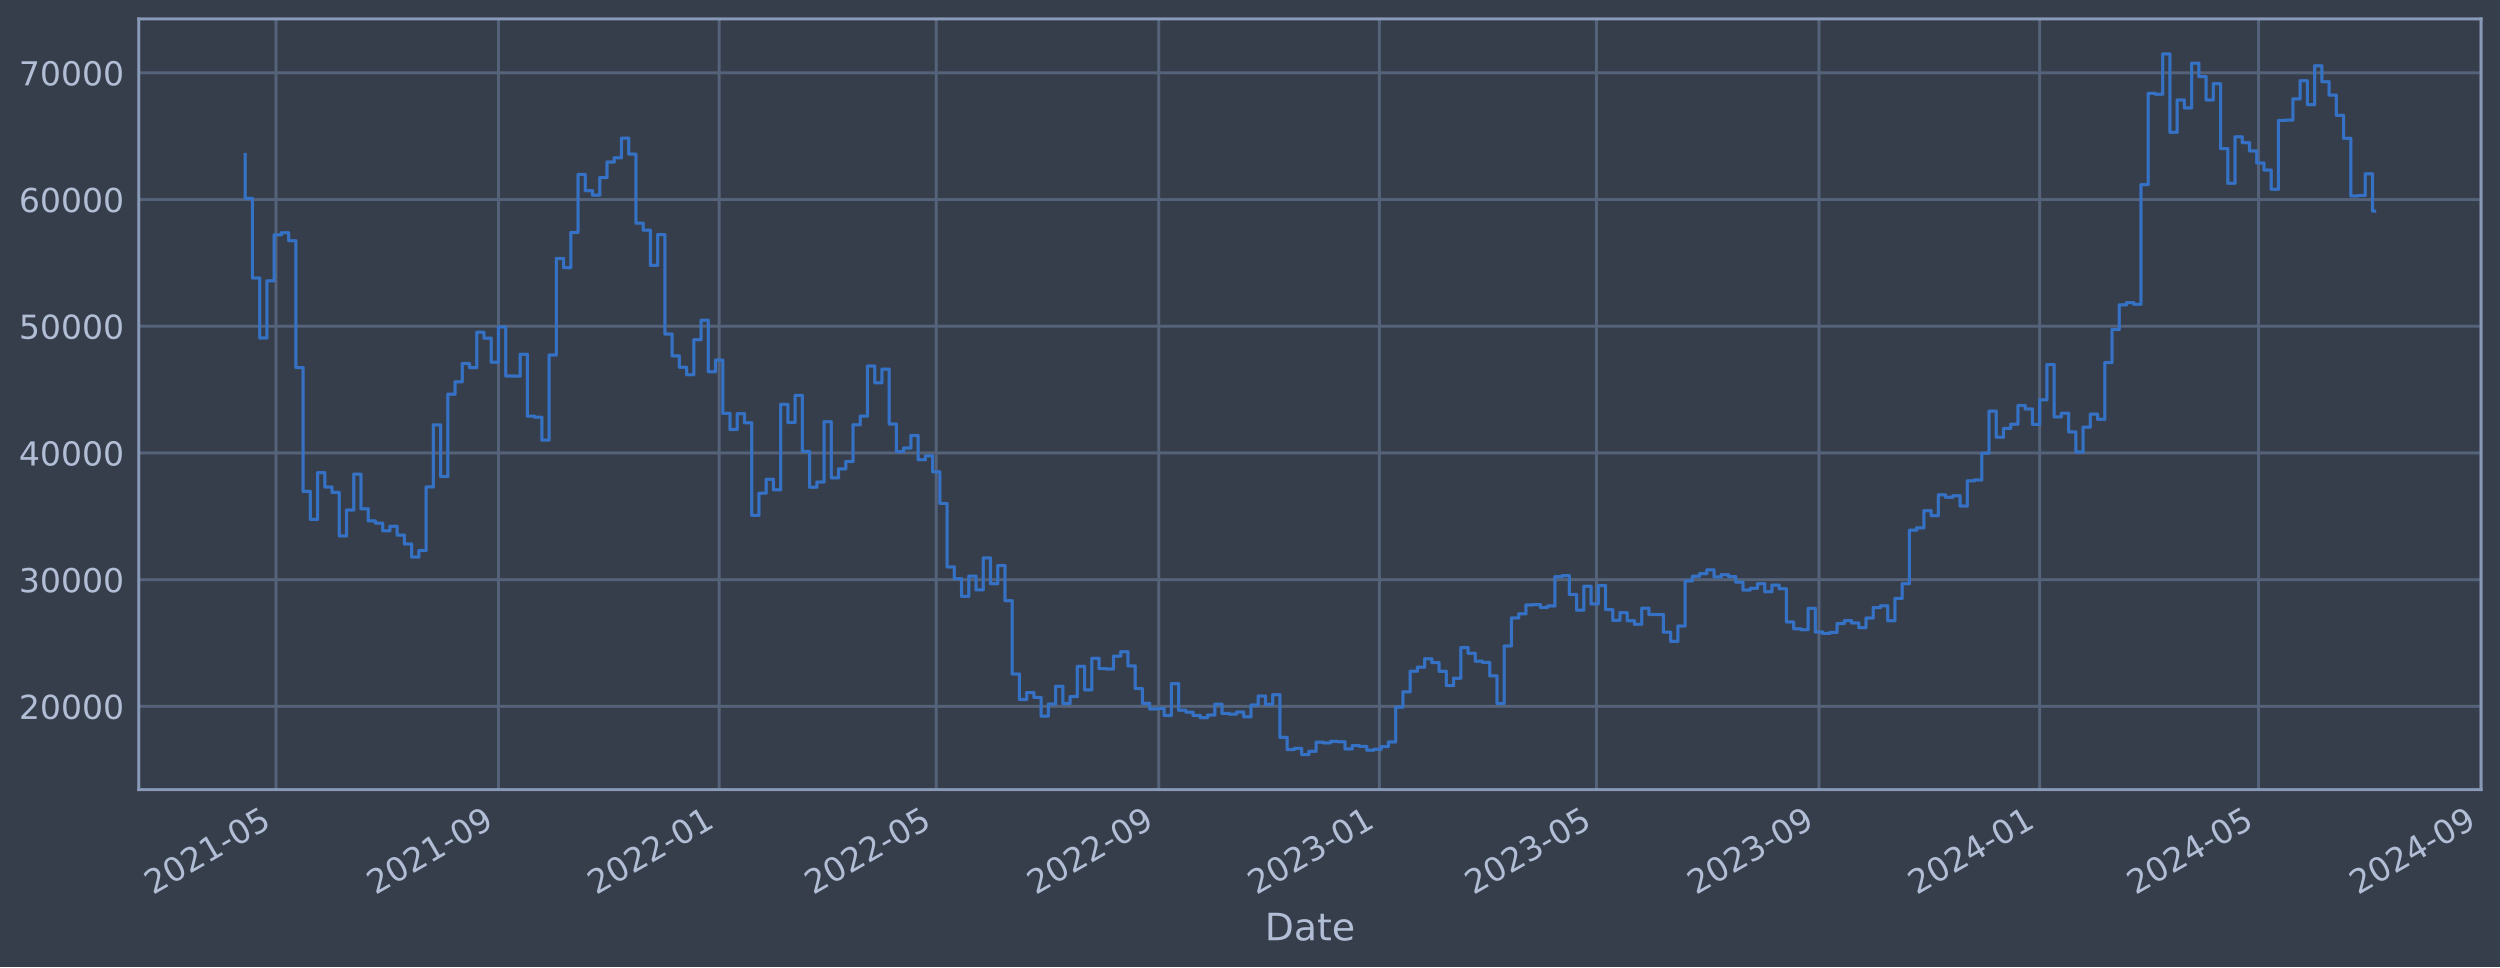
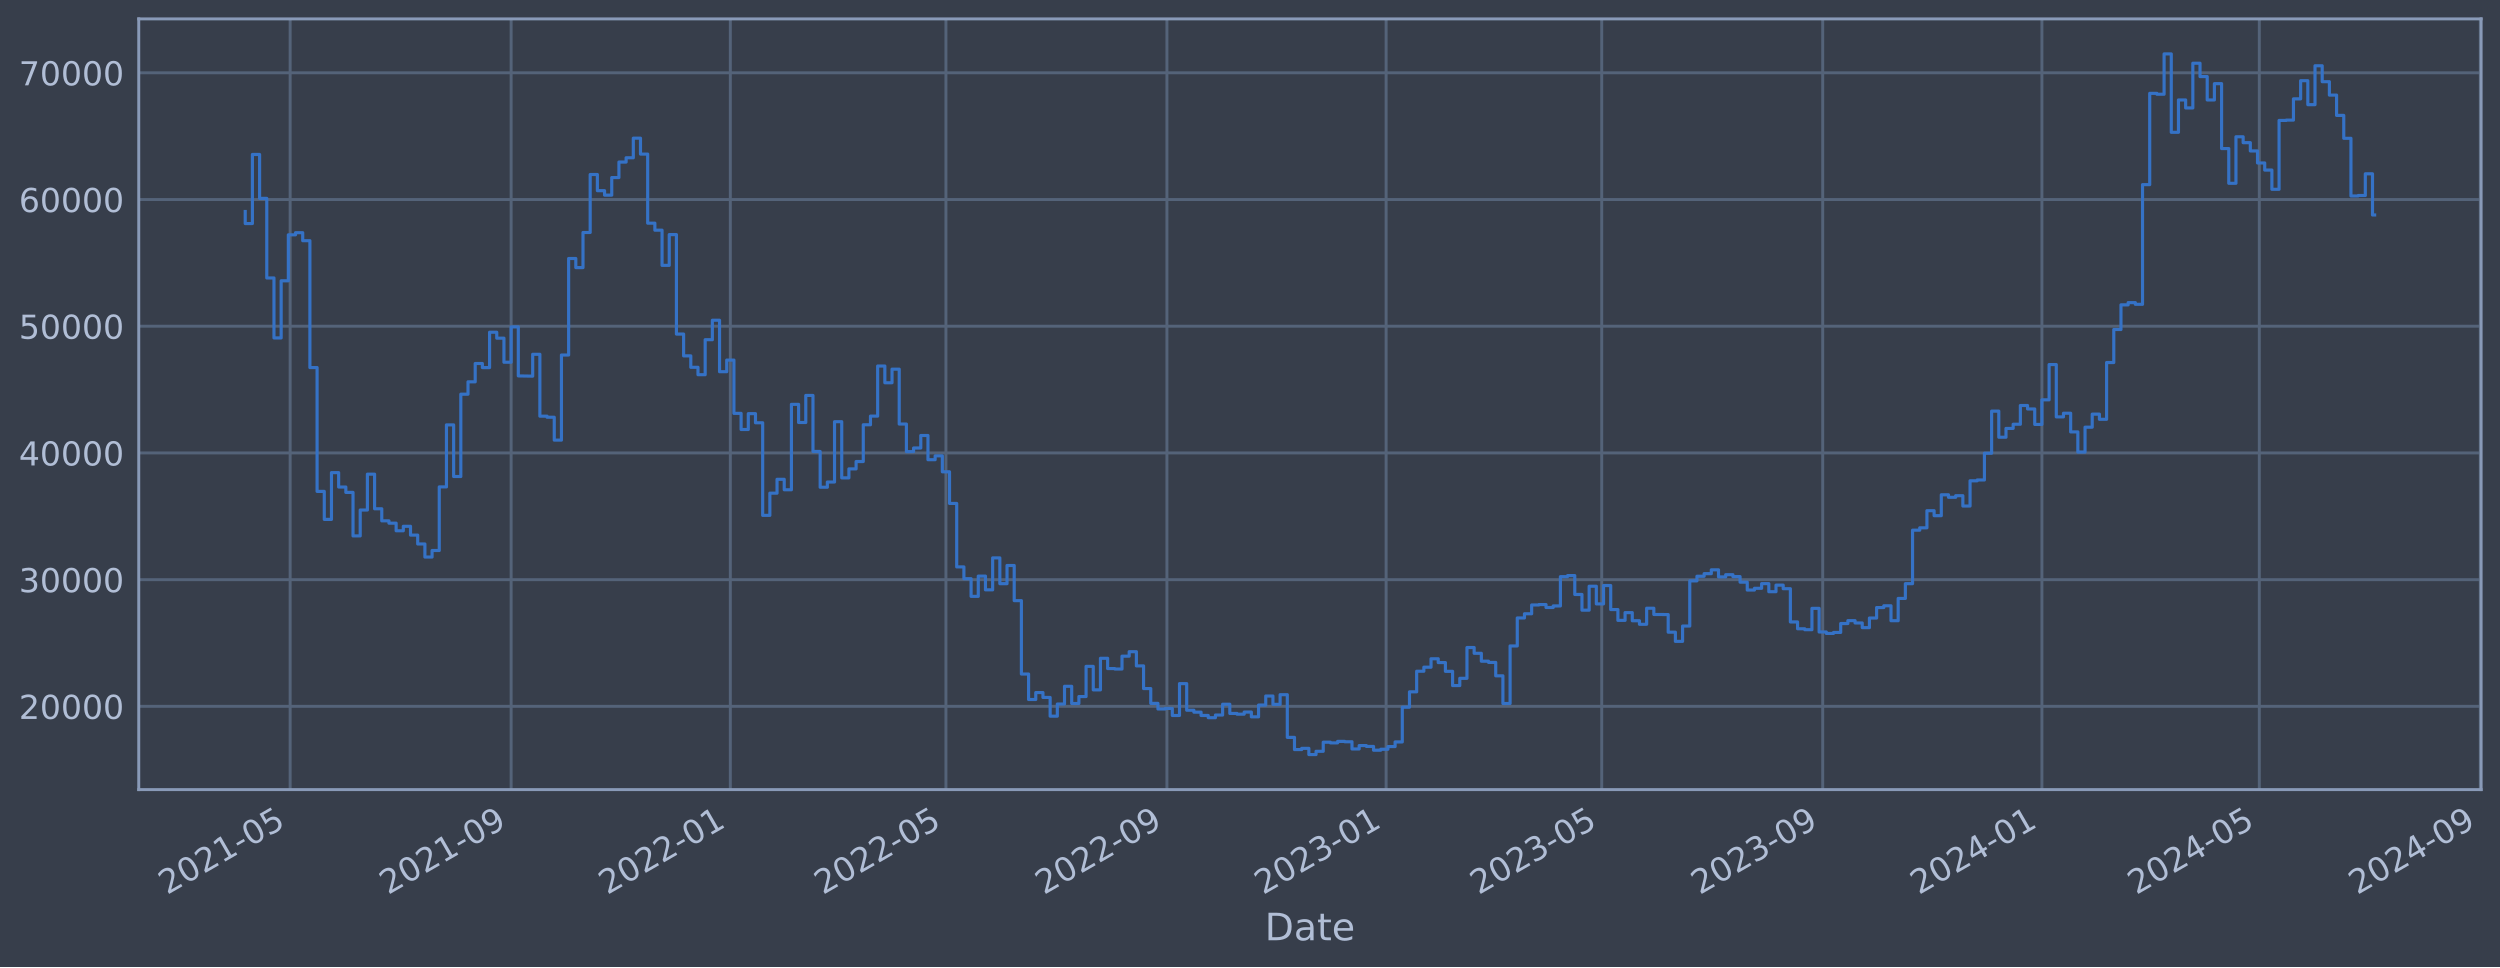
<svg xmlns="http://www.w3.org/2000/svg" xmlns:xlink="http://www.w3.org/1999/xlink" width="952.884pt" height="368.58pt" viewBox="0 0 952.884 368.58" version="1.1">
  <defs>
    <style type="text/css">*{stroke-linejoin: round; stroke-linecap: butt}</style>
  </defs>
  <g id="figure_1">
    <g id="patch_1">
      <path d="M 0 368.58  L 952.884 368.58  L 952.884 0  L 0 0  z " style="fill: #373e4b" />
    </g>
    <g id="axes_1">
      <g id="patch_2">
        <path d="M 52.884 300.96  L 945.684 300.96  L 945.684 7.2  L 52.884 7.2  z " style="fill: #373e4b" />
      </g>
      <g id="matplotlib.axis_1">
        <g id="xtick_1">
          <g id="line2d_1">
-             <path d="M 105.187 300.96  L 105.187 7.2  " clip-path="url(#p283dda19ee)" style="fill: none; stroke: #546379; stroke-width: 1.12; stroke-linecap: square" />
+             <path d="M 110.586 300.96  L 110.586 7.2  " clip-path="url(#p9ddf906837)" style="fill: none; stroke: #546379; stroke-width: 1.12; stroke-linecap: square" />
          </g>
          <g id="line2d_2" />
          <g id="text_1">
-             <g style="fill: #b1bed6" transform="translate(58.2834 341.1745) rotate(-30) scale(0.126 -0.126)">
+             <g style="fill: #b1bed6" transform="translate(63.68271 341.1745) rotate(-30) scale(0.126 -0.126)">
              <defs>
                <path id="DejaVuSans-32" d="M 1228 531  L 3431 531  L 3431 0  L 469 0  L 469 531  Q 828 903 1448 1529  Q 2069 2156 2228 2338  Q 2531 2678 2651 2914  Q 2772 3150 2772 3378  Q 2772 3750 2511 3984  Q 2250 4219 1831 4219  Q 1534 4219 1204 4116  Q 875 4013 500 3803  L 500 4441  Q 881 4594 1212 4672  Q 1544 4750 1819 4750  Q 2544 4750 2975 4387  Q 3406 4025 3406 3419  Q 3406 3131 3298 2873  Q 3191 2616 2906 2266  Q 2828 2175 2409 1742  Q 1991 1309 1228 531  z " transform="scale(0.015625)" />
                <path id="DejaVuSans-30" d="M 2034 4250  Q 1547 4250 1301 3770  Q 1056 3291 1056 2328  Q 1056 1369 1301 889  Q 1547 409 2034 409  Q 2525 409 2770 889  Q 3016 1369 3016 2328  Q 3016 3291 2770 3770  Q 2525 4250 2034 4250  z M 2034 4750  Q 2819 4750 3233 4129  Q 3647 3509 3647 2328  Q 3647 1150 3233 529  Q 2819 -91 2034 -91  Q 1250 -91 836 529  Q 422 1150 422 2328  Q 422 3509 836 4129  Q 1250 4750 2034 4750  z " transform="scale(0.015625)" />
                <path id="DejaVuSans-31" d="M 794 531  L 1825 531  L 1825 4091  L 703 3866  L 703 4441  L 1819 4666  L 2450 4666  L 2450 531  L 3481 531  L 3481 0  L 794 0  L 794 531  z " transform="scale(0.015625)" />
                <path id="DejaVuSans-2d" d="M 313 2009  L 1997 2009  L 1997 1497  L 313 1497  L 313 2009  z " transform="scale(0.015625)" />
                <path id="DejaVuSans-35" d="M 691 4666  L 3169 4666  L 3169 4134  L 1269 4134  L 1269 2991  Q 1406 3038 1543 3061  Q 1681 3084 1819 3084  Q 2600 3084 3056 2656  Q 3513 2228 3513 1497  Q 3513 744 3044 326  Q 2575 -91 1722 -91  Q 1428 -91 1123 -41  Q 819 9 494 109  L 494 744  Q 775 591 1075 516  Q 1375 441 1709 441  Q 2250 441 2565 725  Q 2881 1009 2881 1497  Q 2881 1984 2565 2268  Q 2250 2553 1709 2553  Q 1456 2553 1204 2497  Q 953 2441 691 2322  L 691 4666  z " transform="scale(0.015625)" />
              </defs>
              <use xlink:href="#DejaVuSans-32" />
              <use xlink:href="#DejaVuSans-30" x="63.623" />
              <use xlink:href="#DejaVuSans-32" x="127.246" />
              <use xlink:href="#DejaVuSans-31" x="190.869" />
              <use xlink:href="#DejaVuSans-2d" x="254.492" />
              <use xlink:href="#DejaVuSans-30" x="290.576" />
              <use xlink:href="#DejaVuSans-35" x="354.199" />
            </g>
          </g>
        </g>
        <g id="xtick_2">
          <g id="line2d_3">
-             <path d="M 189.992 300.96  L 189.992 7.2  " clip-path="url(#p283dda19ee)" style="fill: none; stroke: #546379; stroke-width: 1.12; stroke-linecap: square" />
+             <path d="M 194.818 300.96  L 194.818 7.2  " clip-path="url(#p9ddf906837)" style="fill: none; stroke: #546379; stroke-width: 1.12; stroke-linecap: square" />
          </g>
          <g id="line2d_4" />
          <g id="text_2">
-             <g style="fill: #b1bed6" transform="translate(143.089 341.1745) rotate(-30) scale(0.126 -0.126)">
+             <g style="fill: #b1bed6" transform="translate(147.9152 341.1745) rotate(-30) scale(0.126 -0.126)">
              <defs>
                <path id="DejaVuSans-39" d="M 703 97  L 703 672  Q 941 559 1184 500  Q 1428 441 1663 441  Q 2288 441 2617 861  Q 2947 1281 2994 2138  Q 2813 1869 2534 1725  Q 2256 1581 1919 1581  Q 1219 1581 811 2004  Q 403 2428 403 3163  Q 403 3881 828 4315  Q 1253 4750 1959 4750  Q 2769 4750 3195 4129  Q 3622 3509 3622 2328  Q 3622 1225 3098 567  Q 2575 -91 1691 -91  Q 1453 -91 1209 -44  Q 966 3 703 97  z M 1959 2075  Q 2384 2075 2632 2365  Q 2881 2656 2881 3163  Q 2881 3666 2632 3958  Q 2384 4250 1959 4250  Q 1534 4250 1286 3958  Q 1038 3666 1038 3163  Q 1038 2656 1286 2365  Q 1534 2075 1959 2075  z " transform="scale(0.015625)" />
              </defs>
              <use xlink:href="#DejaVuSans-32" />
              <use xlink:href="#DejaVuSans-30" x="63.623" />
              <use xlink:href="#DejaVuSans-32" x="127.246" />
              <use xlink:href="#DejaVuSans-31" x="190.869" />
              <use xlink:href="#DejaVuSans-2d" x="254.492" />
              <use xlink:href="#DejaVuSans-30" x="290.576" />
              <use xlink:href="#DejaVuSans-39" x="354.199" />
            </g>
          </g>
        </g>
        <g id="xtick_3">
          <g id="line2d_5">
-             <path d="M 274.108 300.96  L 274.108 7.2  " clip-path="url(#p283dda19ee)" style="fill: none; stroke: #546379; stroke-width: 1.12; stroke-linecap: square" />
+             <path d="M 278.366 300.96  L 278.366 7.2  " clip-path="url(#p9ddf906837)" style="fill: none; stroke: #546379; stroke-width: 1.12; stroke-linecap: square" />
          </g>
          <g id="line2d_6" />
          <g id="text_3">
-             <g style="fill: #b1bed6" transform="translate(227.2052 341.1745) rotate(-30) scale(0.126 -0.126)">
+             <g style="fill: #b1bed6" transform="translate(231.4628 341.1745) rotate(-30) scale(0.126 -0.126)">
              <use xlink:href="#DejaVuSans-32" />
              <use xlink:href="#DejaVuSans-30" x="63.623" />
              <use xlink:href="#DejaVuSans-32" x="127.246" />
              <use xlink:href="#DejaVuSans-32" x="190.869" />
              <use xlink:href="#DejaVuSans-2d" x="254.492" />
              <use xlink:href="#DejaVuSans-30" x="290.576" />
              <use xlink:href="#DejaVuSans-31" x="354.199" />
            </g>
          </g>
        </g>
        <g id="xtick_4">
          <g id="line2d_7">
-             <path d="M 356.846 300.96  L 356.846 7.2  " clip-path="url(#p283dda19ee)" style="fill: none; stroke: #546379; stroke-width: 1.12; stroke-linecap: square" />
+             <path d="M 360.544 300.96  L 360.544 7.2  " clip-path="url(#p9ddf906837)" style="fill: none; stroke: #546379; stroke-width: 1.12; stroke-linecap: square" />
          </g>
          <g id="line2d_8" />
          <g id="text_4">
-             <g style="fill: #b1bed6" transform="translate(309.9424 341.1745) rotate(-30) scale(0.126 -0.126)">
+             <g style="fill: #b1bed6" transform="translate(313.6408 341.1745) rotate(-30) scale(0.126 -0.126)">
              <use xlink:href="#DejaVuSans-32" />
              <use xlink:href="#DejaVuSans-30" x="63.623" />
              <use xlink:href="#DejaVuSans-32" x="127.246" />
              <use xlink:href="#DejaVuSans-32" x="190.869" />
              <use xlink:href="#DejaVuSans-2d" x="254.492" />
              <use xlink:href="#DejaVuSans-30" x="290.576" />
              <use xlink:href="#DejaVuSans-35" x="354.199" />
            </g>
          </g>
        </g>
        <g id="xtick_5">
          <g id="line2d_9">
-             <path d="M 441.651 300.96  L 441.651 7.2  " clip-path="url(#p283dda19ee)" style="fill: none; stroke: #546379; stroke-width: 1.12; stroke-linecap: square" />
+             <path d="M 444.777 300.96  L 444.777 7.2  " clip-path="url(#p9ddf906837)" style="fill: none; stroke: #546379; stroke-width: 1.12; stroke-linecap: square" />
          </g>
          <g id="line2d_10" />
          <g id="text_5">
-             <g style="fill: #b1bed6" transform="translate(394.748 341.1745) rotate(-30) scale(0.126 -0.126)">
+             <g style="fill: #b1bed6" transform="translate(397.8733 341.1745) rotate(-30) scale(0.126 -0.126)">
              <use xlink:href="#DejaVuSans-32" />
              <use xlink:href="#DejaVuSans-30" x="63.623" />
              <use xlink:href="#DejaVuSans-32" x="127.246" />
              <use xlink:href="#DejaVuSans-32" x="190.869" />
              <use xlink:href="#DejaVuSans-2d" x="254.492" />
              <use xlink:href="#DejaVuSans-30" x="290.576" />
              <use xlink:href="#DejaVuSans-39" x="354.199" />
            </g>
          </g>
        </g>
        <g id="xtick_6">
          <g id="line2d_11">
-             <path d="M 525.767 300.96  L 525.767 7.2  " clip-path="url(#p283dda19ee)" style="fill: none; stroke: #546379; stroke-width: 1.12; stroke-linecap: square" />
+             <path d="M 528.324 300.96  L 528.324 7.2  " clip-path="url(#p9ddf906837)" style="fill: none; stroke: #546379; stroke-width: 1.12; stroke-linecap: square" />
          </g>
          <g id="line2d_12" />
          <g id="text_6">
-             <g style="fill: #b1bed6" transform="translate(478.8642 341.1745) rotate(-30) scale(0.126 -0.126)">
+             <g style="fill: #b1bed6" transform="translate(481.4209 341.1745) rotate(-30) scale(0.126 -0.126)">
              <defs>
                <path id="DejaVuSans-33" d="M 2597 2516  Q 3050 2419 3304 2112  Q 3559 1806 3559 1356  Q 3559 666 3084 287  Q 2609 -91 1734 -91  Q 1441 -91 1130 -33  Q 819 25 488 141  L 488 750  Q 750 597 1062 519  Q 1375 441 1716 441  Q 2309 441 2620 675  Q 2931 909 2931 1356  Q 2931 1769 2642 2001  Q 2353 2234 1838 2234  L 1294 2234  L 1294 2753  L 1863 2753  Q 2328 2753 2575 2939  Q 2822 3125 2822 3475  Q 2822 3834 2567 4026  Q 2313 4219 1838 4219  Q 1578 4219 1281 4162  Q 984 4106 628 3988  L 628 4550  Q 988 4650 1302 4700  Q 1616 4750 1894 4750  Q 2613 4750 3031 4423  Q 3450 4097 3450 3541  Q 3450 3153 3228 2886  Q 3006 2619 2597 2516  z " transform="scale(0.015625)" />
              </defs>
              <use xlink:href="#DejaVuSans-32" />
              <use xlink:href="#DejaVuSans-30" x="63.623" />
              <use xlink:href="#DejaVuSans-32" x="127.246" />
              <use xlink:href="#DejaVuSans-33" x="190.869" />
              <use xlink:href="#DejaVuSans-2d" x="254.492" />
              <use xlink:href="#DejaVuSans-30" x="290.576" />
              <use xlink:href="#DejaVuSans-31" x="354.199" />
            </g>
          </g>
        </g>
        <g id="xtick_7">
          <g id="line2d_13">
-             <path d="M 608.505 300.96  L 608.505 7.2  " clip-path="url(#p283dda19ee)" style="fill: none; stroke: #546379; stroke-width: 1.12; stroke-linecap: square" />
+             <path d="M 610.502 300.96  L 610.502 7.2  " clip-path="url(#p9ddf906837)" style="fill: none; stroke: #546379; stroke-width: 1.12; stroke-linecap: square" />
          </g>
          <g id="line2d_14" />
          <g id="text_7">
-             <g style="fill: #b1bed6" transform="translate(561.6014 341.1745) rotate(-30) scale(0.126 -0.126)">
+             <g style="fill: #b1bed6" transform="translate(563.5989 341.1745) rotate(-30) scale(0.126 -0.126)">
              <use xlink:href="#DejaVuSans-32" />
              <use xlink:href="#DejaVuSans-30" x="63.623" />
              <use xlink:href="#DejaVuSans-32" x="127.246" />
              <use xlink:href="#DejaVuSans-33" x="190.869" />
              <use xlink:href="#DejaVuSans-2d" x="254.492" />
              <use xlink:href="#DejaVuSans-30" x="290.576" />
              <use xlink:href="#DejaVuSans-35" x="354.199" />
            </g>
          </g>
        </g>
        <g id="xtick_8">
          <g id="line2d_15">
-             <path d="M 693.31 300.96  L 693.31 7.2  " clip-path="url(#p283dda19ee)" style="fill: none; stroke: #546379; stroke-width: 1.12; stroke-linecap: square" />
+             <path d="M 694.735 300.96  L 694.735 7.2  " clip-path="url(#p9ddf906837)" style="fill: none; stroke: #546379; stroke-width: 1.12; stroke-linecap: square" />
          </g>
          <g id="line2d_16" />
          <g id="text_8">
-             <g style="fill: #b1bed6" transform="translate(646.407 341.1745) rotate(-30) scale(0.126 -0.126)">
+             <g style="fill: #b1bed6" transform="translate(647.8314 341.1745) rotate(-30) scale(0.126 -0.126)">
              <use xlink:href="#DejaVuSans-32" />
              <use xlink:href="#DejaVuSans-30" x="63.623" />
              <use xlink:href="#DejaVuSans-32" x="127.246" />
              <use xlink:href="#DejaVuSans-33" x="190.869" />
              <use xlink:href="#DejaVuSans-2d" x="254.492" />
              <use xlink:href="#DejaVuSans-30" x="290.576" />
              <use xlink:href="#DejaVuSans-39" x="354.199" />
            </g>
          </g>
        </g>
        <g id="xtick_9">
          <g id="line2d_17">
-             <path d="M 777.426 300.96  L 777.426 7.2  " clip-path="url(#p283dda19ee)" style="fill: none; stroke: #546379; stroke-width: 1.12; stroke-linecap: square" />
+             <path d="M 778.282 300.96  L 778.282 7.2  " clip-path="url(#p9ddf906837)" style="fill: none; stroke: #546379; stroke-width: 1.12; stroke-linecap: square" />
          </g>
          <g id="line2d_18" />
          <g id="text_9">
-             <g style="fill: #b1bed6" transform="translate(730.5232 341.1745) rotate(-30) scale(0.126 -0.126)">
+             <g style="fill: #b1bed6" transform="translate(731.379 341.1745) rotate(-30) scale(0.126 -0.126)">
              <defs>
                <path id="DejaVuSans-34" d="M 2419 4116  L 825 1625  L 2419 1625  L 2419 4116  z M 2253 4666  L 3047 4666  L 3047 1625  L 3713 1625  L 3713 1100  L 3047 1100  L 3047 0  L 2419 0  L 2419 1100  L 313 1100  L 313 1709  L 2253 4666  z " transform="scale(0.015625)" />
              </defs>
              <use xlink:href="#DejaVuSans-32" />
              <use xlink:href="#DejaVuSans-30" x="63.623" />
              <use xlink:href="#DejaVuSans-32" x="127.246" />
              <use xlink:href="#DejaVuSans-34" x="190.869" />
              <use xlink:href="#DejaVuSans-2d" x="254.492" />
              <use xlink:href="#DejaVuSans-30" x="290.576" />
              <use xlink:href="#DejaVuSans-31" x="354.199" />
            </g>
          </g>
        </g>
        <g id="xtick_10">
          <g id="line2d_19">
-             <path d="M 860.853 300.96  L 860.853 7.2  " clip-path="url(#p283dda19ee)" style="fill: none; stroke: #546379; stroke-width: 1.12; stroke-linecap: square" />
+             <path d="M 861.145 300.96  L 861.145 7.2  " clip-path="url(#p9ddf906837)" style="fill: none; stroke: #546379; stroke-width: 1.12; stroke-linecap: square" />
          </g>
          <g id="line2d_20" />
          <g id="text_10">
-             <g style="fill: #b1bed6" transform="translate(813.9499 341.1745) rotate(-30) scale(0.126 -0.126)">
+             <g style="fill: #b1bed6" transform="translate(814.2418 341.1745) rotate(-30) scale(0.126 -0.126)">
              <use xlink:href="#DejaVuSans-32" />
              <use xlink:href="#DejaVuSans-30" x="63.623" />
              <use xlink:href="#DejaVuSans-32" x="127.246" />
              <use xlink:href="#DejaVuSans-34" x="190.869" />
              <use xlink:href="#DejaVuSans-2d" x="254.492" />
              <use xlink:href="#DejaVuSans-30" x="290.576" />
              <use xlink:href="#DejaVuSans-35" x="354.199" />
            </g>
          </g>
        </g>
        <g id="xtick_11">
          <g id="line2d_21">
-             <path d="M 945.659 300.96  L 945.659 7.2  " clip-path="url(#p283dda19ee)" style="fill: none; stroke: #546379; stroke-width: 1.12; stroke-linecap: square" />
+             <path d="M 945.378 300.96  L 945.378 7.2  " clip-path="url(#p9ddf906837)" style="fill: none; stroke: #546379; stroke-width: 1.12; stroke-linecap: square" />
          </g>
          <g id="line2d_22" />
          <g id="text_11">
-             <g style="fill: #b1bed6" transform="translate(898.7555 341.1745) rotate(-30) scale(0.126 -0.126)">
+             <g style="fill: #b1bed6" transform="translate(898.4743 341.1745) rotate(-30) scale(0.126 -0.126)">
              <use xlink:href="#DejaVuSans-32" />
              <use xlink:href="#DejaVuSans-30" x="63.623" />
              <use xlink:href="#DejaVuSans-32" x="127.246" />
              <use xlink:href="#DejaVuSans-34" x="190.869" />
              <use xlink:href="#DejaVuSans-2d" x="254.492" />
              <use xlink:href="#DejaVuSans-30" x="290.576" />
              <use xlink:href="#DejaVuSans-39" x="354.199" />
            </g>
          </g>
        </g>
        <g id="text_12">
          <g style="fill: #b1bed6" transform="translate(482.0746 358.3856) scale(0.144 -0.144)">
            <defs>
              <path id="DejaVuSans-44" d="M 1259 4147  L 1259 519  L 2022 519  Q 2988 519 3436 956  Q 3884 1394 3884 2338  Q 3884 3275 3436 3711  Q 2988 4147 2022 4147  L 1259 4147  z M 628 4666  L 1925 4666  Q 3281 4666 3915 4102  Q 4550 3538 4550 2338  Q 4550 1131 3912 565  Q 3275 0 1925 0  L 628 0  L 628 4666  z " transform="scale(0.015625)" />
              <path id="DejaVuSans-61" d="M 2194 1759  Q 1497 1759 1228 1600  Q 959 1441 959 1056  Q 959 750 1161 570  Q 1363 391 1709 391  Q 2188 391 2477 730  Q 2766 1069 2766 1631  L 2766 1759  L 2194 1759  z M 3341 1997  L 3341 0  L 2766 0  L 2766 531  Q 2569 213 2275 61  Q 1981 -91 1556 -91  Q 1019 -91 701 211  Q 384 513 384 1019  Q 384 1609 779 1909  Q 1175 2209 1959 2209  L 2766 2209  L 2766 2266  Q 2766 2663 2505 2880  Q 2244 3097 1772 3097  Q 1472 3097 1187 3025  Q 903 2953 641 2809  L 641 3341  Q 956 3463 1253 3523  Q 1550 3584 1831 3584  Q 2591 3584 2966 3190  Q 3341 2797 3341 1997  z " transform="scale(0.015625)" />
              <path id="DejaVuSans-74" d="M 1172 4494  L 1172 3500  L 2356 3500  L 2356 3053  L 1172 3053  L 1172 1153  Q 1172 725 1289 603  Q 1406 481 1766 481  L 2356 481  L 2356 0  L 1766 0  Q 1100 0 847 248  Q 594 497 594 1153  L 594 3053  L 172 3053  L 172 3500  L 594 3500  L 594 4494  L 1172 4494  z " transform="scale(0.015625)" />
              <path id="DejaVuSans-65" d="M 3597 1894  L 3597 1613  L 953 1613  Q 991 1019 1311 708  Q 1631 397 2203 397  Q 2534 397 2845 478  Q 3156 559 3463 722  L 3463 178  Q 3153 47 2828 -22  Q 2503 -91 2169 -91  Q 1331 -91 842 396  Q 353 884 353 1716  Q 353 2575 817 3079  Q 1281 3584 2069 3584  Q 2775 3584 3186 3129  Q 3597 2675 3597 1894  z M 3022 2063  Q 3016 2534 2758 2815  Q 2500 3097 2075 3097  Q 1594 3097 1305 2825  Q 1016 2553 972 2059  L 3022 2063  z " transform="scale(0.015625)" />
            </defs>
            <use xlink:href="#DejaVuSans-44" />
            <use xlink:href="#DejaVuSans-61" x="77.002" />
            <use xlink:href="#DejaVuSans-74" x="138.281" />
            <use xlink:href="#DejaVuSans-65" x="177.49" />
          </g>
        </g>
      </g>
      <g id="matplotlib.axis_2">
        <g id="ytick_1">
          <g id="line2d_23">
-             <path d="M 52.884 269.229  L 945.684 269.229  " clip-path="url(#p283dda19ee)" style="fill: none; stroke: #546379; stroke-width: 1.12; stroke-linecap: square" />
+             <path d="M 52.884 269.229  L 945.684 269.229  " clip-path="url(#p9ddf906837)" style="fill: none; stroke: #546379; stroke-width: 1.12; stroke-linecap: square" />
          </g>
          <g id="line2d_24" />
          <g id="text_13">
            <g style="fill: #b1bed6" transform="translate(7.2 274.0162) scale(0.126 -0.126)">
              <use xlink:href="#DejaVuSans-32" />
              <use xlink:href="#DejaVuSans-30" x="63.623" />
              <use xlink:href="#DejaVuSans-30" x="127.246" />
              <use xlink:href="#DejaVuSans-30" x="190.869" />
              <use xlink:href="#DejaVuSans-30" x="254.492" />
            </g>
          </g>
        </g>
        <g id="ytick_2">
          <g id="line2d_25">
-             <path d="M 52.884 220.932  L 945.684 220.932  " clip-path="url(#p283dda19ee)" style="fill: none; stroke: #546379; stroke-width: 1.12; stroke-linecap: square" />
+             <path d="M 52.884 220.932  L 945.684 220.932  " clip-path="url(#p9ddf906837)" style="fill: none; stroke: #546379; stroke-width: 1.12; stroke-linecap: square" />
          </g>
          <g id="line2d_26" />
          <g id="text_14">
            <g style="fill: #b1bed6" transform="translate(7.2 225.7194) scale(0.126 -0.126)">
              <use xlink:href="#DejaVuSans-33" />
              <use xlink:href="#DejaVuSans-30" x="63.623" />
              <use xlink:href="#DejaVuSans-30" x="127.246" />
              <use xlink:href="#DejaVuSans-30" x="190.869" />
              <use xlink:href="#DejaVuSans-30" x="254.492" />
            </g>
          </g>
        </g>
        <g id="ytick_3">
          <g id="line2d_27">
-             <path d="M 52.884 172.636  L 945.684 172.636  " clip-path="url(#p283dda19ee)" style="fill: none; stroke: #546379; stroke-width: 1.12; stroke-linecap: square" />
+             <path d="M 52.884 172.636  L 945.684 172.636  " clip-path="url(#p9ddf906837)" style="fill: none; stroke: #546379; stroke-width: 1.12; stroke-linecap: square" />
          </g>
          <g id="line2d_28" />
          <g id="text_15">
            <g style="fill: #b1bed6" transform="translate(7.2 177.4226) scale(0.126 -0.126)">
              <use xlink:href="#DejaVuSans-34" />
              <use xlink:href="#DejaVuSans-30" x="63.623" />
              <use xlink:href="#DejaVuSans-30" x="127.246" />
              <use xlink:href="#DejaVuSans-30" x="190.869" />
              <use xlink:href="#DejaVuSans-30" x="254.492" />
            </g>
          </g>
        </g>
        <g id="ytick_4">
          <g id="line2d_29">
-             <path d="M 52.884 124.339  L 945.684 124.339  " clip-path="url(#p283dda19ee)" style="fill: none; stroke: #546379; stroke-width: 1.12; stroke-linecap: square" />
+             <path d="M 52.884 124.339  L 945.684 124.339  " clip-path="url(#p9ddf906837)" style="fill: none; stroke: #546379; stroke-width: 1.12; stroke-linecap: square" />
          </g>
          <g id="line2d_30" />
          <g id="text_16">
            <g style="fill: #b1bed6" transform="translate(7.2 129.1258) scale(0.126 -0.126)">
              <use xlink:href="#DejaVuSans-35" />
              <use xlink:href="#DejaVuSans-30" x="63.623" />
              <use xlink:href="#DejaVuSans-30" x="127.246" />
              <use xlink:href="#DejaVuSans-30" x="190.869" />
              <use xlink:href="#DejaVuSans-30" x="254.492" />
            </g>
          </g>
        </g>
        <g id="ytick_5">
          <g id="line2d_31">
-             <path d="M 52.884 76.042  L 945.684 76.042  " clip-path="url(#p283dda19ee)" style="fill: none; stroke: #546379; stroke-width: 1.12; stroke-linecap: square" />
+             <path d="M 52.884 76.042  L 945.684 76.042  " clip-path="url(#p9ddf906837)" style="fill: none; stroke: #546379; stroke-width: 1.12; stroke-linecap: square" />
          </g>
          <g id="line2d_32" />
          <g id="text_17">
            <g style="fill: #b1bed6" transform="translate(7.2 80.82899) scale(0.126 -0.126)">
              <defs>
                <path id="DejaVuSans-36" d="M 2113 2584  Q 1688 2584 1439 2293  Q 1191 2003 1191 1497  Q 1191 994 1439 701  Q 1688 409 2113 409  Q 2538 409 2786 701  Q 3034 994 3034 1497  Q 3034 2003 2786 2293  Q 2538 2584 2113 2584  z M 3366 4563  L 3366 3988  Q 3128 4100 2886 4159  Q 2644 4219 2406 4219  Q 1781 4219 1451 3797  Q 1122 3375 1075 2522  Q 1259 2794 1537 2939  Q 1816 3084 2150 3084  Q 2853 3084 3261 2657  Q 3669 2231 3669 1497  Q 3669 778 3244 343  Q 2819 -91 2113 -91  Q 1303 -91 875 529  Q 447 1150 447 2328  Q 447 3434 972 4092  Q 1497 4750 2381 4750  Q 2619 4750 2861 4703  Q 3103 4656 3366 4563  z " transform="scale(0.015625)" />
              </defs>
              <use xlink:href="#DejaVuSans-36" />
              <use xlink:href="#DejaVuSans-30" x="63.623" />
              <use xlink:href="#DejaVuSans-30" x="127.246" />
              <use xlink:href="#DejaVuSans-30" x="190.869" />
              <use xlink:href="#DejaVuSans-30" x="254.492" />
            </g>
          </g>
        </g>
        <g id="ytick_6">
          <g id="line2d_33">
-             <path d="M 52.884 27.745  L 945.684 27.745  " clip-path="url(#p283dda19ee)" style="fill: none; stroke: #546379; stroke-width: 1.12; stroke-linecap: square" />
+             <path d="M 52.884 27.745  L 945.684 27.745  " clip-path="url(#p9ddf906837)" style="fill: none; stroke: #546379; stroke-width: 1.12; stroke-linecap: square" />
          </g>
          <g id="line2d_34" />
          <g id="text_18">
            <g style="fill: #b1bed6" transform="translate(7.2 32.5322) scale(0.126 -0.126)">
              <defs>
                <path id="DejaVuSans-37" d="M 525 4666  L 3525 4666  L 3525 4397  L 1831 0  L 1172 0  L 2766 4134  L 525 4134  L 525 4666  z " transform="scale(0.015625)" />
              </defs>
              <use xlink:href="#DejaVuSans-37" />
              <use xlink:href="#DejaVuSans-30" x="63.623" />
              <use xlink:href="#DejaVuSans-30" x="127.246" />
              <use xlink:href="#DejaVuSans-30" x="190.869" />
              <use xlink:href="#DejaVuSans-30" x="254.492" />
            </g>
          </g>
        </g>
      </g>
      <g id="line2d_35">
-         <path d="M 93.466 58.875  L 93.466 75.621  L 96.223 75.621  L 96.223 105.943  L 98.981 105.943  L 98.981 128.803  L 101.739 128.803  L 101.739 107.028  L 104.497 107.028  L 104.497 89.501  L 107.255 89.501  L 107.255 88.694  L 110.013 88.694  L 110.013 91.738  L 112.771 91.738  L 112.771 140.1  L 115.529 140.1  L 115.529 187.297  L 118.287 187.297  L 118.287 197.969  L 121.045 197.969  L 121.045 180.144  L 123.803 180.144  L 123.803 185.625  L 126.56 185.625  L 126.56 187.678  L 129.318 187.678  L 129.318 204.269  L 132.076 204.269  L 132.076 194.394  L 134.834 194.394  L 134.834 180.726  L 137.592 180.726  L 137.592 193.923  L 140.35 193.923  L 140.35 198.526  L 143.108 198.526  L 143.108 199.408  L 145.866 199.408  L 145.866 202.305  L 148.624 202.305  L 148.624 200.595  L 151.382 200.595  L 151.382 203.953  L 154.14 203.953  L 154.14 207.339  L 156.897 207.339  L 156.897 212.319  L 159.655 212.319  L 159.655 209.834  L 162.413 209.834  L 162.413 185.588  L 165.171 185.588  L 165.171 161.942  L 167.929 161.942  L 167.929 181.628  L 170.687 181.628  L 170.687 150.254  L 173.445 150.254  L 173.445 145.534  L 176.203 145.534  L 176.203 138.555  L 178.961 138.555  L 178.961 140.109  L 181.719 140.109  L 181.719 126.64  L 184.476 126.64  L 184.476 128.894  L 187.234 128.894  L 187.234 138.075  L 189.992 138.075  L 189.992 124.593  L 192.75 124.593  L 192.75 143.279  L 198.266 143.372  L 198.266 135.035  L 201.024 135.035  L 201.024 158.622  L 203.782 158.622  L 203.782 159.037  L 206.54 159.037  L 206.54 167.752  L 209.298 167.752  L 209.298 135.316  L 212.056 135.316  L 212.056 98.53  L 214.813 98.53  L 214.813 101.998  L 217.571 101.998  L 217.571 88.61  L 220.329 88.61  L 220.329 66.52  L 223.087 66.52  L 223.087 72.675  L 225.845 72.675  L 225.845 74.375  L 228.603 74.375  L 228.603 67.68  L 231.361 67.68  L 231.361 61.771  L 234.119 61.771  L 234.119 60.137  L 236.877 60.137  L 236.877 52.672  L 239.635 52.672  L 239.635 58.731  L 242.393 58.731  L 242.393 85.059  L 245.15 85.059  L 245.15 87.738  L 247.908 87.738  L 247.908 101.151  L 250.666 101.151  L 250.666 89.421  L 253.424 89.421  L 253.424 127.331  L 256.182 127.331  L 256.182 135.642  L 258.94 135.642  L 258.94 140.001  L 261.698 140.001  L 261.698 142.819  L 264.456 142.819  L 264.456 129.484  L 267.214 129.484  L 267.214 122.065  L 269.972 122.065  L 269.972 141.683  L 272.73 141.683  L 272.73 137.244  L 275.487 137.244  L 275.487 157.564  L 278.245 157.564  L 278.245 163.705  L 281.003 163.705  L 281.003 157.667  L 283.761 157.667  L 283.761 161.134  L 286.519 161.134  L 286.519 196.439  L 289.277 196.439  L 289.277 187.977  L 292.035 187.977  L 292.035 182.688  L 294.793 182.688  L 294.793 186.678  L 297.551 186.678  L 297.551 154.118  L 300.309 154.118  L 300.309 161.038  L 303.066 161.038  L 303.066 150.727  L 305.824 150.727  L 305.824 172.08  L 308.582 172.08  L 308.582 185.717  L 311.34 185.717  L 311.34 183.722  L 314.098 183.722  L 314.098 160.733  L 316.856 160.733  L 316.856 182.138  L 319.614 182.138  L 319.614 178.716  L 322.372 178.716  L 322.372 175.916  L 325.13 175.916  L 325.13 161.902  L 327.888 161.902  L 327.888 158.605  L 330.646 158.605  L 330.646 139.511  L 333.403 139.511  L 333.403 145.883  L 336.161 145.883  L 336.161 140.705  L 338.919 140.705  L 338.919 161.629  L 341.677 161.629  L 341.677 172.142  L 344.435 172.142  L 344.435 170.758  L 347.193 170.758  L 347.193 165.991  L 349.951 165.991  L 349.951 175.217  L 352.709 175.217  L 352.709 173.746  L 355.467 173.746  L 355.467 179.829  L 358.225 179.829  L 358.225 191.891  L 360.983 191.891  L 360.983 216.084  L 363.74 216.084  L 363.74 220.572  L 366.498 220.572  L 366.498 227.303  L 369.256 227.303  L 369.256 219.585  L 372.014 219.585  L 372.014 224.825  L 374.772 224.825  L 374.772 212.647  L 377.53 212.647  L 377.53 222.469  L 380.288 222.469  L 380.288 215.534  L 383.046 215.534  L 383.046 228.928  L 385.804 228.928  L 385.804 256.91  L 388.562 256.91  L 388.562 266.619  L 391.32 266.619  L 391.32 263.973  L 394.077 263.973  L 394.077 265.838  L 396.835 265.838  L 396.835 272.964  L 399.593 272.964  L 399.593 268.351  L 402.351 268.351  L 402.351 261.586  L 405.109 261.586  L 405.109 268.149  L 407.867 268.149  L 407.867 265.49  L 410.625 265.49  L 410.625 253.996  L 413.383 253.996  L 413.383 262.947  L 416.141 262.947  L 416.141 250.915  L 418.899 250.915  L 418.899 254.828  L 421.656 254.828  L 421.656 254.995  L 424.414 254.995  L 424.414 250.104  L 427.172 250.104  L 427.172 248.39  L 429.93 248.39  L 429.93 253.803  L 432.688 253.803  L 432.688 262.453  L 435.446 262.453  L 435.446 268.102  L 438.204 268.102  L 438.204 270.229  L 440.962 270.229  L 440.962 270.026  L 443.72 270.026  L 443.72 272.706  L 446.478 272.706  L 446.478 260.562  L 449.236 260.562  L 449.236 270.704  L 451.993 270.704  L 451.993 271.44  L 454.751 271.44  L 454.751 272.704  L 457.509 272.704  L 457.509 273.552  L 460.267 273.552  L 460.267 272.539  L 463.025 272.539  L 463.025 268.419  L 465.783 268.419  L 465.783 271.925  L 468.541 271.925  L 468.541 272.207  L 471.299 272.207  L 471.299 271.407  L 474.057 271.407  L 474.057 273.231  L 476.815 273.231  L 476.815 268.74  L 479.573 268.74  L 479.573 265.287  L 482.33 265.287  L 482.33 268.485  L 485.088 268.485  L 485.088 264.784  L 487.846 264.784  L 487.846 281.061  L 490.604 281.061  L 490.604 285.708  L 493.362 285.708  L 493.362 285.248  L 496.12 285.248  L 496.12 287.607  L 498.878 287.607  L 498.878 286.358  L 501.636 286.358  L 501.636 282.894  L 504.394 282.894  L 504.394 283.15  L 507.152 283.15  L 507.152 282.585  L 509.91 282.585  L 509.91 282.719  L 512.667 282.719  L 512.667 285.468  L 515.425 285.468  L 515.425 284.179  L 518.183 284.179  L 518.183 284.5  L 520.941 284.5  L 520.941 285.943  L 523.699 285.943  L 523.699 285.584  L 526.457 285.584  L 526.457 284.557  L 529.215 284.557  L 529.215 282.791  L 531.973 282.791  L 531.973 269.551  L 534.731 269.551  L 534.731 263.698  L 537.489 263.698  L 537.489 255.839  L 540.246 255.839  L 540.246 254.307  L 543.004 254.307  L 543.004 251.09  L 545.762 251.09  L 545.762 252.545  L 548.52 252.545  L 548.52 255.881  L 551.278 255.881  L 551.278 261.315  L 554.036 261.315  L 554.036 258.547  L 556.794 258.547  L 556.794 246.81  L 559.552 246.81  L 559.552 249.014  L 562.31 249.014  L 562.31 252.02  L 565.068 252.02  L 565.068 252.483  L 567.826 252.483  L 567.826 257.587  L 570.583 257.587  L 570.583 268.143  L 573.341 268.143  L 573.341 246.204  L 576.099 246.204  L 576.099 235.54  L 578.857 235.54  L 578.857 233.942  L 581.615 233.942  L 581.615 230.592  L 584.373 230.592  L 584.373 230.432  L 587.131 230.432  L 587.131 231.547  L 589.889 231.547  L 589.889 230.951  L 592.647 230.951  L 592.647 219.797  L 595.405 219.797  L 595.405 219.39  L 598.163 219.39  L 598.163 226.585  L 600.92 226.585  L 600.92 232.569  L 603.678 232.569  L 603.678 223.442  L 606.436 223.442  L 606.436 230.173  L 609.194 230.173  L 609.194 223.176  L 611.952 223.176  L 611.952 232.33  L 614.71 232.33  L 614.71 236.455  L 617.468 236.455  L 617.468 233.498  L 620.226 233.498  L 620.226 236.597  L 622.984 236.597  L 622.984 237.946  L 625.742 237.946  L 625.742 231.825  L 628.499 231.825  L 628.499 234.205  L 634.015 234.245  L 634.015 240.962  L 636.773 240.962  L 636.773 244.467  L 639.531 244.467  L 639.531 238.623  L 642.289 238.623  L 642.289 221.397  L 645.047 221.397  L 645.047 219.644  L 647.805 219.644  L 647.805 218.655  L 650.563 218.655  L 650.563 217.19  L 653.321 217.19  L 653.321 219.896  L 656.079 219.896  L 656.079 219.041  L 658.836 219.041  L 658.836 219.772  L 661.594 219.772  L 661.594 221.887  L 664.352 221.887  L 664.352 224.9  L 667.11 224.9  L 667.11 224.235  L 669.868 224.235  L 669.868 222.46  L 672.626 222.46  L 672.626 225.53  L 675.384 225.53  L 675.384 223.029  L 678.142 223.029  L 678.142 224.391  L 680.9 224.391  L 680.9 237.054  L 683.658 237.054  L 683.658 239.655  L 686.416 239.655  L 686.416 240.012  L 689.173 240.012  L 689.173 231.89  L 691.931 231.89  L 691.931 240.883  L 694.689 240.883  L 694.689 241.442  L 697.447 241.442  L 697.447 241.058  L 700.205 241.058  L 700.205 237.662  L 702.963 237.662  L 702.963 236.562  L 705.721 236.562  L 705.721 237.441  L 708.479 237.441  L 708.479 239.223  L 711.237 239.223  L 711.237 235.564  L 713.995 235.564  L 713.995 231.569  L 716.753 231.569  L 716.753 230.895  L 719.51 230.895  L 719.51 236.587  L 722.268 236.587  L 722.268 228.093  L 725.026 228.093  L 725.026 222.465  L 727.784 222.465  L 727.784 202.084  L 730.542 202.084  L 730.542 201.176  L 733.3 201.176  L 733.3 194.656  L 736.058 194.656  L 736.058 196.55  L 738.816 196.55  L 738.816 188.592  L 741.574 188.592  L 741.574 189.552  L 744.332 189.552  L 744.332 188.939  L 747.089 188.939  L 747.089 192.877  L 749.847 192.877  L 749.847 183.256  L 752.605 183.256  L 752.605 182.935  L 755.363 182.935  L 755.363 172.751  L 758.121 172.751  L 758.121 156.704  L 760.879 156.704  L 760.879 166.655  L 763.637 166.655  L 763.637 163.292  L 766.395 163.292  L 766.395 161.708  L 769.153 161.708  L 769.153 154.561  L 771.911 154.561  L 771.911 155.873  L 774.669 155.873  L 774.669 161.77  L 777.426 161.77  L 777.426 152.399  L 780.184 152.399  L 780.184 138.961  L 782.942 138.961  L 782.942 158.9  L 785.7 158.9  L 785.7 157.507  L 788.458 157.507  L 788.458 164.621  L 791.216 164.621  L 791.216 172.305  L 793.974 172.305  L 793.974 162.827  L 796.732 162.827  L 796.732 157.851  L 799.49 157.851  L 799.49 159.821  L 802.248 159.821  L 802.248 138.178  L 805.006 138.178  L 805.006 125.598  L 807.763 125.598  L 807.763 116.199  L 810.521 116.199  L 810.521 115.342  L 813.279 115.342  L 813.279 115.994  L 816.037 115.994  L 816.037 70.379  L 818.795 70.379  L 818.795 35.581  L 821.553 35.581  L 821.553 35.922  L 824.311 35.922  L 824.311 20.553  L 827.069 20.553  L 827.069 50.427  L 829.827 50.427  L 829.827 38.094  L 832.585 38.094  L 832.585 41.141  L 835.343 41.141  L 835.343 24.1  L 838.1 24.1  L 838.1 29.188  L 840.858 29.188  L 840.858 38.093  L 843.616 38.093  L 843.616 31.89  L 846.374 31.89  L 846.374 56.628  L 849.132 56.628  L 849.132 69.858  L 851.89 69.858  L 851.89 52.136  L 854.648 52.136  L 854.648 54.375  L 857.406 54.375  L 857.406 57.531  L 860.164 57.531  L 860.164 62.107  L 862.922 62.107  L 862.922 64.821  L 865.679 64.821  L 865.679 72.15  L 868.437 72.15  L 868.437 45.909  L 871.195 45.909  L 871.195 45.779  L 873.953 45.779  L 873.953 37.684  L 876.711 37.684  L 876.711 30.768  L 879.469 30.768  L 879.469 39.892  L 882.227 39.892  L 882.227 25.073  L 884.985 25.073  L 884.985 31.136  L 887.743 31.136  L 887.743 36.246  L 890.501 36.246  L 890.501 43.988  L 893.259 43.988  L 893.259 52.713  L 896.016 52.713  L 896.016 74.692  L 898.774 74.692  L 898.774 74.517  L 901.532 74.517  L 901.532 66.246  L 904.29 66.246  L 904.29 80.451  L 905.102 80.451  L 905.102 80.451  " clip-path="url(#p283dda19ee)" style="fill: none; stroke: #3572c6; stroke-width: 1.2; stroke-linecap: square" />
+         <path d="M 93.466 80.61  L 93.466 85.206  L 96.205 85.206  L 96.205 58.875  L 98.944 58.875  L 98.944 75.621  L 101.683 75.621  L 101.683 105.943  L 104.423 105.943  L 104.423 128.803  L 107.162 128.803  L 107.162 107.028  L 109.901 107.028  L 109.901 89.501  L 112.64 89.501  L 112.64 88.694  L 115.38 88.694  L 115.38 91.738  L 118.119 91.738  L 118.119 140.1  L 120.858 140.1  L 120.858 187.297  L 123.598 187.297  L 123.598 197.969  L 126.337 197.969  L 126.337 180.144  L 129.076 180.144  L 129.076 185.625  L 131.815 185.625  L 131.815 187.678  L 134.555 187.678  L 134.555 204.269  L 137.294 204.269  L 137.294 194.394  L 140.033 194.394  L 140.033 180.726  L 142.772 180.726  L 142.772 193.923  L 145.512 193.923  L 145.512 198.526  L 148.251 198.526  L 148.251 199.408  L 150.99 199.408  L 150.99 202.305  L 153.729 202.305  L 153.729 200.595  L 156.469 200.595  L 156.469 203.953  L 159.208 203.953  L 159.208 207.339  L 161.947 207.339  L 161.947 212.319  L 164.687 212.319  L 164.687 209.834  L 167.426 209.834  L 167.426 185.588  L 170.165 185.588  L 170.165 161.942  L 172.904 161.942  L 172.904 181.628  L 175.644 181.628  L 175.644 150.254  L 178.383 150.254  L 178.383 145.534  L 181.122 145.534  L 181.122 138.555  L 183.861 138.555  L 183.861 140.109  L 186.601 140.109  L 186.601 126.64  L 189.34 126.64  L 189.34 128.894  L 192.079 128.894  L 192.079 138.075  L 194.818 138.075  L 194.818 124.593  L 197.558 124.593  L 197.558 143.279  L 203.036 143.372  L 203.036 135.035  L 205.776 135.035  L 205.776 158.622  L 208.515 158.622  L 208.515 159.037  L 211.254 159.037  L 211.254 167.752  L 213.993 167.752  L 213.993 135.316  L 216.733 135.316  L 216.733 98.53  L 219.472 98.53  L 219.472 101.998  L 222.211 101.998  L 222.211 88.61  L 224.95 88.61  L 224.95 66.52  L 227.69 66.52  L 227.69 72.675  L 230.429 72.675  L 230.429 74.375  L 233.168 74.375  L 233.168 67.68  L 235.907 67.68  L 235.907 61.771  L 238.647 61.771  L 238.647 60.137  L 241.386 60.137  L 241.386 52.672  L 244.125 52.672  L 244.125 58.731  L 246.865 58.731  L 246.865 85.059  L 249.604 85.059  L 249.604 87.738  L 252.343 87.738  L 252.343 101.151  L 255.082 101.151  L 255.082 89.421  L 257.822 89.421  L 257.822 127.331  L 260.561 127.331  L 260.561 135.642  L 263.3 135.642  L 263.3 140.001  L 266.039 140.001  L 266.039 142.819  L 268.779 142.819  L 268.779 129.484  L 271.518 129.484  L 271.518 122.065  L 274.257 122.065  L 274.257 141.683  L 276.996 141.683  L 276.996 137.244  L 279.736 137.244  L 279.736 157.564  L 282.475 157.564  L 282.475 163.705  L 285.214 163.705  L 285.214 157.667  L 287.954 157.667  L 287.954 161.134  L 290.693 161.134  L 290.693 196.439  L 293.432 196.439  L 293.432 187.977  L 296.171 187.977  L 296.171 182.688  L 298.911 182.688  L 298.911 186.678  L 301.65 186.678  L 301.65 154.118  L 304.389 154.118  L 304.389 161.038  L 307.128 161.038  L 307.128 150.727  L 309.868 150.727  L 309.868 172.08  L 312.607 172.08  L 312.607 185.717  L 315.346 185.717  L 315.346 183.722  L 318.085 183.722  L 318.085 160.733  L 320.825 160.733  L 320.825 182.138  L 323.564 182.138  L 323.564 178.716  L 326.303 178.716  L 326.303 175.916  L 329.043 175.916  L 329.043 161.902  L 331.782 161.902  L 331.782 158.605  L 334.521 158.605  L 334.521 139.511  L 337.26 139.511  L 337.26 145.883  L 340 145.883  L 340 140.705  L 342.739 140.705  L 342.739 161.629  L 345.478 161.629  L 345.478 172.142  L 348.217 172.142  L 348.217 170.758  L 350.957 170.758  L 350.957 165.991  L 353.696 165.991  L 353.696 175.217  L 356.435 175.217  L 356.435 173.746  L 359.174 173.746  L 359.174 179.829  L 361.914 179.829  L 361.914 191.891  L 364.653 191.891  L 364.653 216.084  L 367.392 216.084  L 367.392 220.572  L 370.132 220.572  L 370.132 227.303  L 372.871 227.303  L 372.871 219.585  L 375.61 219.585  L 375.61 224.825  L 378.349 224.825  L 378.349 212.647  L 381.089 212.647  L 381.089 222.469  L 383.828 222.469  L 383.828 215.534  L 386.567 215.534  L 386.567 228.928  L 389.306 228.928  L 389.306 256.91  L 392.046 256.91  L 392.046 266.619  L 394.785 266.619  L 394.785 263.973  L 397.524 263.973  L 397.524 265.838  L 400.263 265.838  L 400.263 272.964  L 403.003 272.964  L 403.003 268.351  L 405.742 268.351  L 405.742 261.586  L 408.481 261.586  L 408.481 268.149  L 411.221 268.149  L 411.221 265.49  L 413.96 265.49  L 413.96 253.996  L 416.699 253.996  L 416.699 262.947  L 419.438 262.947  L 419.438 250.915  L 422.178 250.915  L 422.178 254.828  L 424.917 254.828  L 424.917 254.995  L 427.656 254.995  L 427.656 250.104  L 430.395 250.104  L 430.395 248.39  L 433.135 248.39  L 433.135 253.803  L 435.874 253.803  L 435.874 262.453  L 438.613 262.453  L 438.613 268.102  L 441.352 268.102  L 441.352 270.229  L 444.092 270.229  L 444.092 270.026  L 446.831 270.026  L 446.831 272.706  L 449.57 272.706  L 449.57 260.562  L 452.31 260.562  L 452.31 270.704  L 455.049 270.704  L 455.049 271.44  L 457.788 271.44  L 457.788 272.704  L 460.527 272.704  L 460.527 273.552  L 463.267 273.552  L 463.267 272.539  L 466.006 272.539  L 466.006 268.419  L 468.745 268.419  L 468.745 271.925  L 471.484 271.925  L 471.484 272.207  L 474.224 272.207  L 474.224 271.407  L 476.963 271.407  L 476.963 273.231  L 479.702 273.231  L 479.702 268.74  L 482.441 268.74  L 482.441 265.287  L 485.181 265.287  L 485.181 268.485  L 487.92 268.485  L 487.92 264.784  L 490.659 264.784  L 490.659 281.061  L 493.399 281.061  L 493.399 285.708  L 496.138 285.708  L 496.138 285.248  L 498.877 285.248  L 498.877 287.607  L 501.616 287.607  L 501.616 286.358  L 504.356 286.358  L 504.356 282.894  L 507.095 282.894  L 507.095 283.15  L 509.834 283.15  L 509.834 282.585  L 512.573 282.585  L 512.573 282.719  L 515.313 282.719  L 515.313 285.468  L 518.052 285.468  L 518.052 284.179  L 520.791 284.179  L 520.791 284.5  L 523.53 284.5  L 523.53 285.943  L 526.27 285.943  L 526.27 285.584  L 529.009 285.584  L 529.009 284.557  L 531.748 284.557  L 531.748 282.791  L 534.488 282.791  L 534.488 269.551  L 537.227 269.551  L 537.227 263.698  L 539.966 263.698  L 539.966 255.839  L 542.705 255.839  L 542.705 254.307  L 545.445 254.307  L 545.445 251.09  L 548.184 251.09  L 548.184 252.545  L 550.923 252.545  L 550.923 255.881  L 553.662 255.881  L 553.662 261.315  L 556.402 261.315  L 556.402 258.547  L 559.141 258.547  L 559.141 246.81  L 561.88 246.81  L 561.88 249.014  L 564.619 249.014  L 564.619 252.02  L 567.359 252.02  L 567.359 252.483  L 570.098 252.483  L 570.098 257.587  L 572.837 257.587  L 572.837 268.143  L 575.577 268.143  L 575.577 246.204  L 578.316 246.204  L 578.316 235.54  L 581.055 235.54  L 581.055 233.942  L 583.794 233.942  L 583.794 230.592  L 586.534 230.592  L 586.534 230.432  L 589.273 230.432  L 589.273 231.547  L 592.012 231.547  L 592.012 230.951  L 594.751 230.951  L 594.751 219.797  L 597.491 219.797  L 597.491 219.39  L 600.23 219.39  L 600.23 226.585  L 602.969 226.585  L 602.969 232.569  L 605.708 232.569  L 605.708 223.442  L 608.448 223.442  L 608.448 230.173  L 611.187 230.173  L 611.187 223.176  L 613.926 223.176  L 613.926 232.33  L 616.666 232.33  L 616.666 236.455  L 619.405 236.455  L 619.405 233.498  L 622.144 233.498  L 622.144 236.597  L 624.883 236.597  L 624.883 237.946  L 627.623 237.946  L 627.623 231.825  L 630.362 231.825  L 630.362 234.205  L 635.84 234.245  L 635.84 240.962  L 638.58 240.962  L 638.58 244.467  L 641.319 244.467  L 641.319 238.623  L 644.058 238.623  L 644.058 221.397  L 646.797 221.397  L 646.797 219.644  L 649.537 219.644  L 649.537 218.655  L 652.276 218.655  L 652.276 217.19  L 655.015 217.19  L 655.015 219.896  L 657.755 219.896  L 657.755 219.041  L 660.494 219.041  L 660.494 219.772  L 663.233 219.772  L 663.233 221.887  L 665.972 221.887  L 665.972 224.9  L 668.712 224.9  L 668.712 224.235  L 671.451 224.235  L 671.451 222.46  L 674.19 222.46  L 674.19 225.53  L 676.929 225.53  L 676.929 223.029  L 679.669 223.029  L 679.669 224.391  L 682.408 224.391  L 682.408 237.054  L 685.147 237.054  L 685.147 239.655  L 687.886 239.655  L 687.886 240.012  L 690.626 240.012  L 690.626 231.89  L 693.365 231.89  L 693.365 240.883  L 696.104 240.883  L 696.104 241.442  L 698.844 241.442  L 698.844 241.058  L 701.583 241.058  L 701.583 237.662  L 704.322 237.662  L 704.322 236.562  L 707.061 236.562  L 707.061 237.441  L 709.801 237.441  L 709.801 239.223  L 712.54 239.223  L 712.54 235.564  L 715.279 235.564  L 715.279 231.569  L 718.018 231.569  L 718.018 230.895  L 720.758 230.895  L 720.758 236.587  L 723.497 236.587  L 723.497 228.093  L 726.236 228.093  L 726.236 222.465  L 728.975 222.465  L 728.975 202.084  L 731.715 202.084  L 731.715 201.176  L 734.454 201.176  L 734.454 194.656  L 737.193 194.656  L 737.193 196.55  L 739.933 196.55  L 739.933 188.592  L 742.672 188.592  L 742.672 189.552  L 745.411 189.552  L 745.411 188.939  L 748.15 188.939  L 748.15 192.877  L 750.89 192.877  L 750.89 183.256  L 753.629 183.256  L 753.629 182.935  L 756.368 182.935  L 756.368 172.751  L 759.107 172.751  L 759.107 156.704  L 761.847 156.704  L 761.847 166.655  L 764.586 166.655  L 764.586 163.292  L 767.325 163.292  L 767.325 161.708  L 770.064 161.708  L 770.064 154.561  L 772.804 154.561  L 772.804 155.873  L 775.543 155.873  L 775.543 161.77  L 778.282 161.77  L 778.282 152.399  L 781.022 152.399  L 781.022 138.961  L 783.761 138.961  L 783.761 158.9  L 786.5 158.9  L 786.5 157.507  L 789.239 157.507  L 789.239 164.621  L 791.979 164.621  L 791.979 172.305  L 794.718 172.305  L 794.718 162.827  L 797.457 162.827  L 797.457 157.851  L 800.196 157.851  L 800.196 159.821  L 802.936 159.821  L 802.936 138.178  L 805.675 138.178  L 805.675 125.598  L 808.414 125.598  L 808.414 116.199  L 811.153 116.199  L 811.153 115.342  L 813.893 115.342  L 813.893 115.994  L 816.632 115.994  L 816.632 70.379  L 819.371 70.379  L 819.371 35.581  L 822.111 35.581  L 822.111 35.922  L 824.85 35.922  L 824.85 20.553  L 827.589 20.553  L 827.589 50.427  L 830.328 50.427  L 830.328 38.094  L 833.068 38.094  L 833.068 41.141  L 835.807 41.141  L 835.807 24.1  L 838.546 24.1  L 838.546 29.188  L 841.285 29.188  L 841.285 38.093  L 844.025 38.093  L 844.025 31.89  L 846.764 31.89  L 846.764 56.628  L 849.503 56.628  L 849.503 69.858  L 852.242 69.858  L 852.242 52.136  L 854.982 52.136  L 854.982 54.375  L 857.721 54.375  L 857.721 57.531  L 860.46 57.531  L 860.46 62.107  L 863.2 62.107  L 863.2 64.821  L 865.939 64.821  L 865.939 72.15  L 868.678 72.15  L 868.678 45.909  L 871.417 45.909  L 871.417 45.779  L 874.157 45.779  L 874.157 37.684  L 876.896 37.684  L 876.896 30.768  L 879.635 30.768  L 879.635 39.892  L 882.374 39.892  L 882.374 25.073  L 885.114 25.073  L 885.114 31.136  L 887.853 31.136  L 887.853 36.246  L 890.592 36.246  L 890.592 43.988  L 893.331 43.988  L 893.331 52.713  L 896.071 52.713  L 896.071 74.692  L 898.81 74.692  L 898.81 74.517  L 901.549 74.517  L 901.549 66.246  L 904.289 66.246  L 904.289 81.943  L 905.102 81.943  L 905.102 81.943  " clip-path="url(#p9ddf906837)" style="fill: none; stroke: #3572c6; stroke-width: 1.2; stroke-linecap: square" />
      </g>
      <g id="patch_3">
        <path d="M 52.884 300.96  L 52.884 7.2  " style="fill: none; stroke: #899ab8; stroke-width: 1.12; stroke-linejoin: miter; stroke-linecap: square" />
      </g>
      <g id="patch_4">
        <path d="M 945.684 300.96  L 945.684 7.2  " style="fill: none; stroke: #899ab8; stroke-width: 1.12; stroke-linejoin: miter; stroke-linecap: square" />
      </g>
      <g id="patch_5">
        <path d="M 52.884 300.96  L 945.684 300.96  " style="fill: none; stroke: #899ab8; stroke-width: 1.12; stroke-linejoin: miter; stroke-linecap: square" />
      </g>
      <g id="patch_6">
        <path d="M 52.884 7.2  L 945.684 7.2  " style="fill: none; stroke: #899ab8; stroke-width: 1.12; stroke-linejoin: miter; stroke-linecap: square" />
      </g>
    </g>
  </g>
  <defs>
-     <clipPath id="p283dda19ee">
+     <clipPath id="p9ddf906837">
      <rect x="52.884" y="7.2" width="892.8" height="293.76" />
    </clipPath>
  </defs>
</svg>
